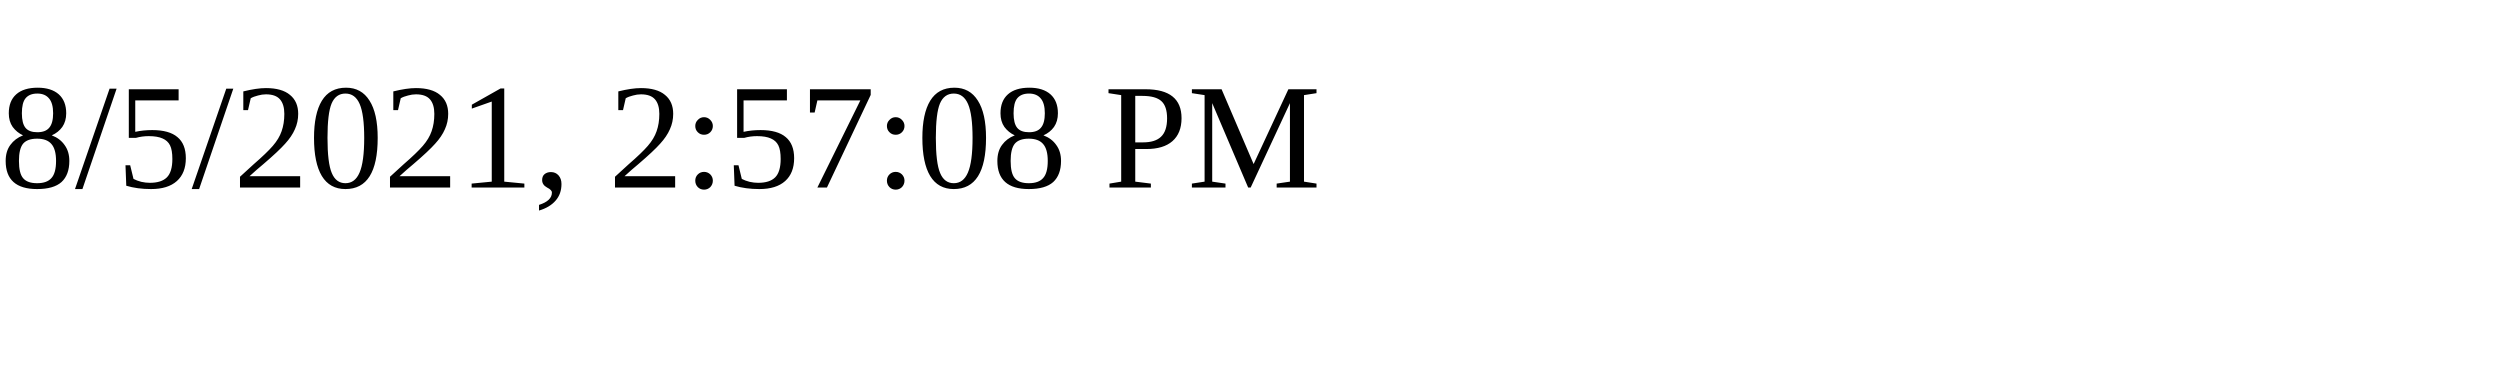
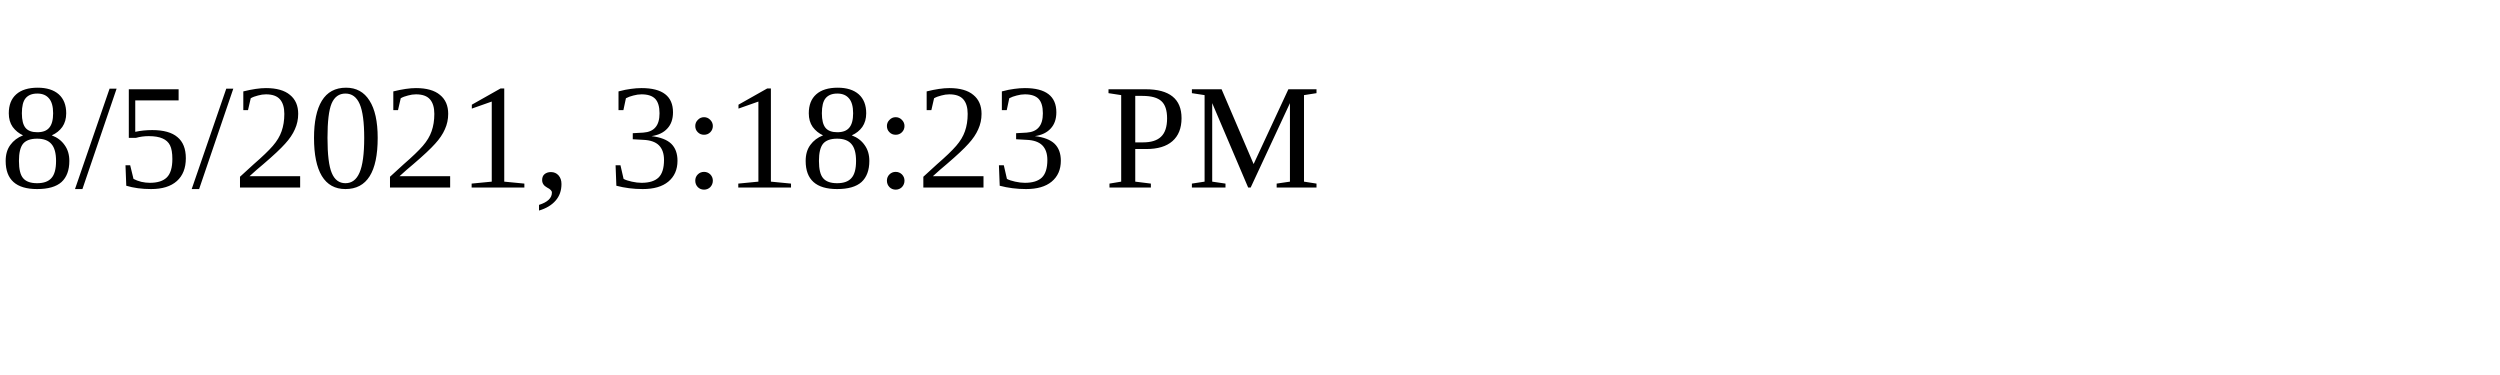
<svg xmlns="http://www.w3.org/2000/svg" height="30" width="200">
-   <text x="0" y="15">8/5/2021, 2:57:08 PM</text>
+   <text x="0" y="15">8/5/2021, 3:18:23 PM</text>
</svg>
